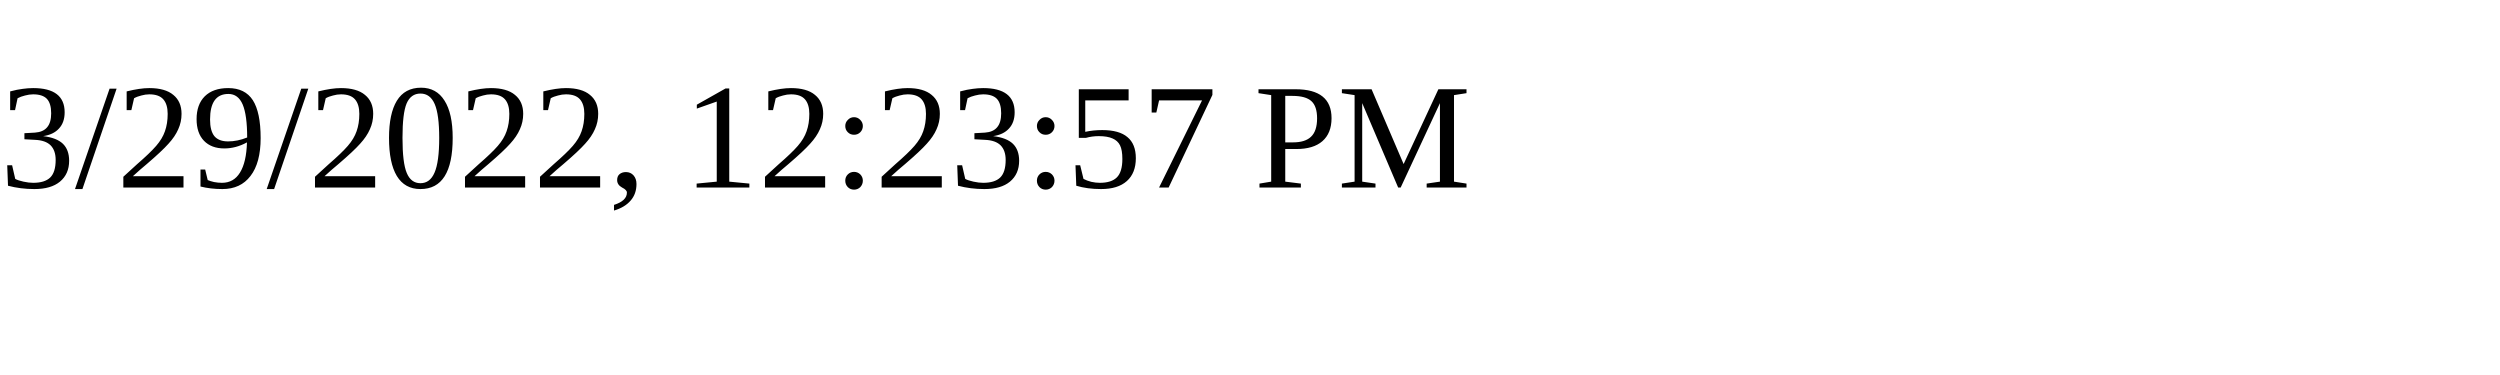
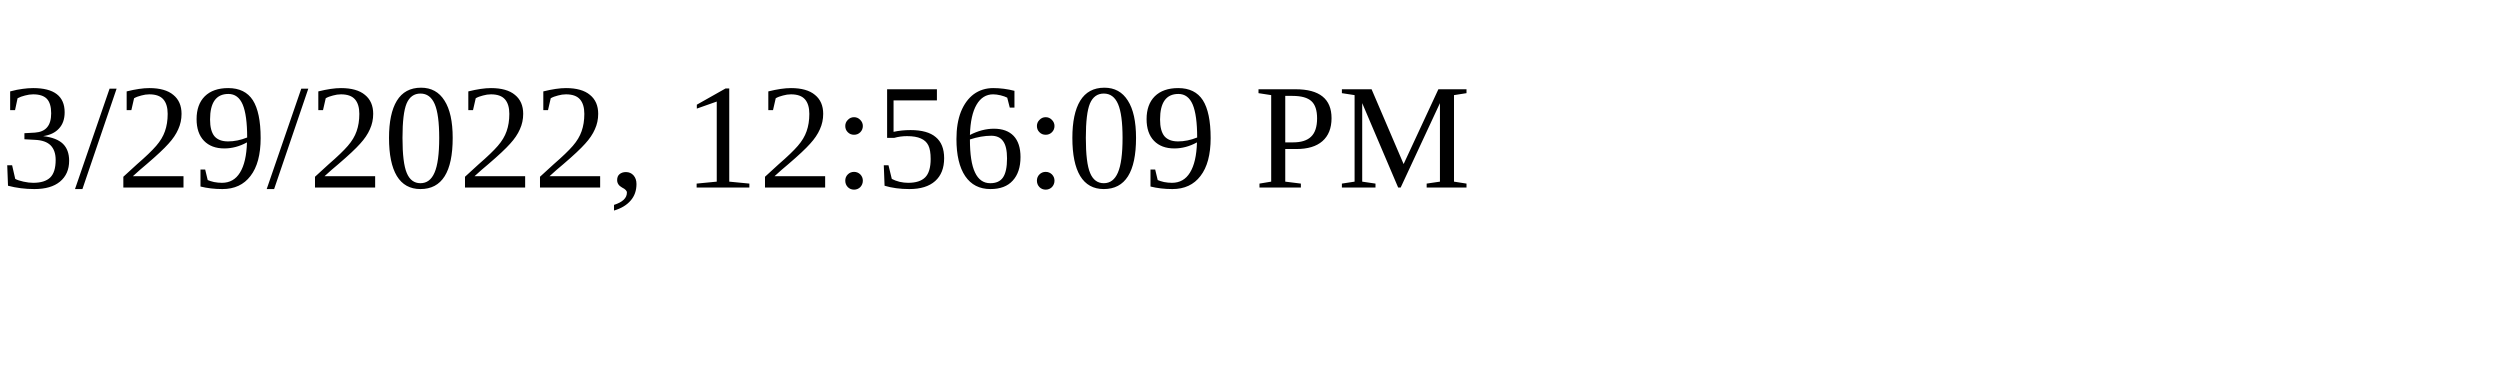
<svg xmlns="http://www.w3.org/2000/svg" height="30" width="200">
-   <text x="0" y="15">3/29/2022, 12:23:57 PM</text>
+   <text x="0" y="15">3/29/2022, 12:56:09 PM</text>
</svg>
